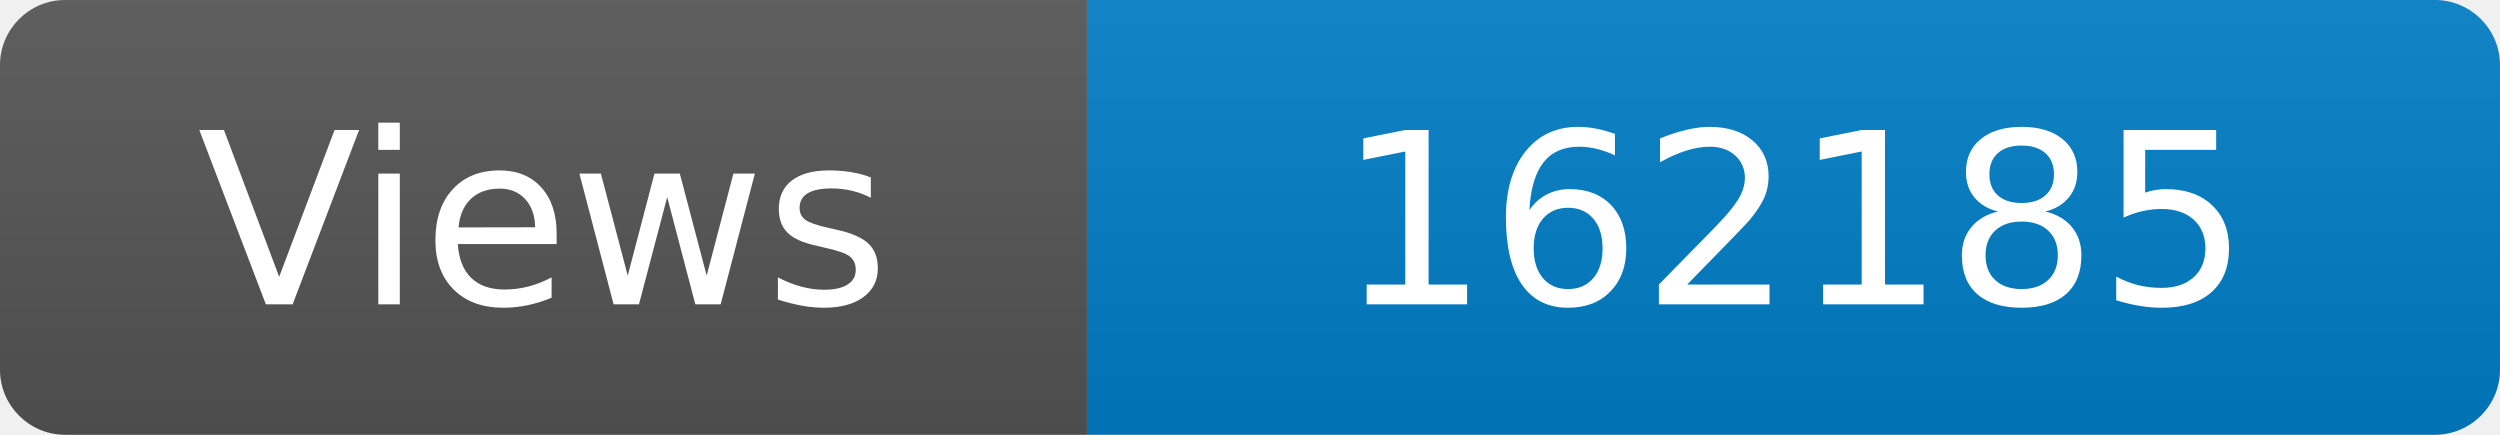
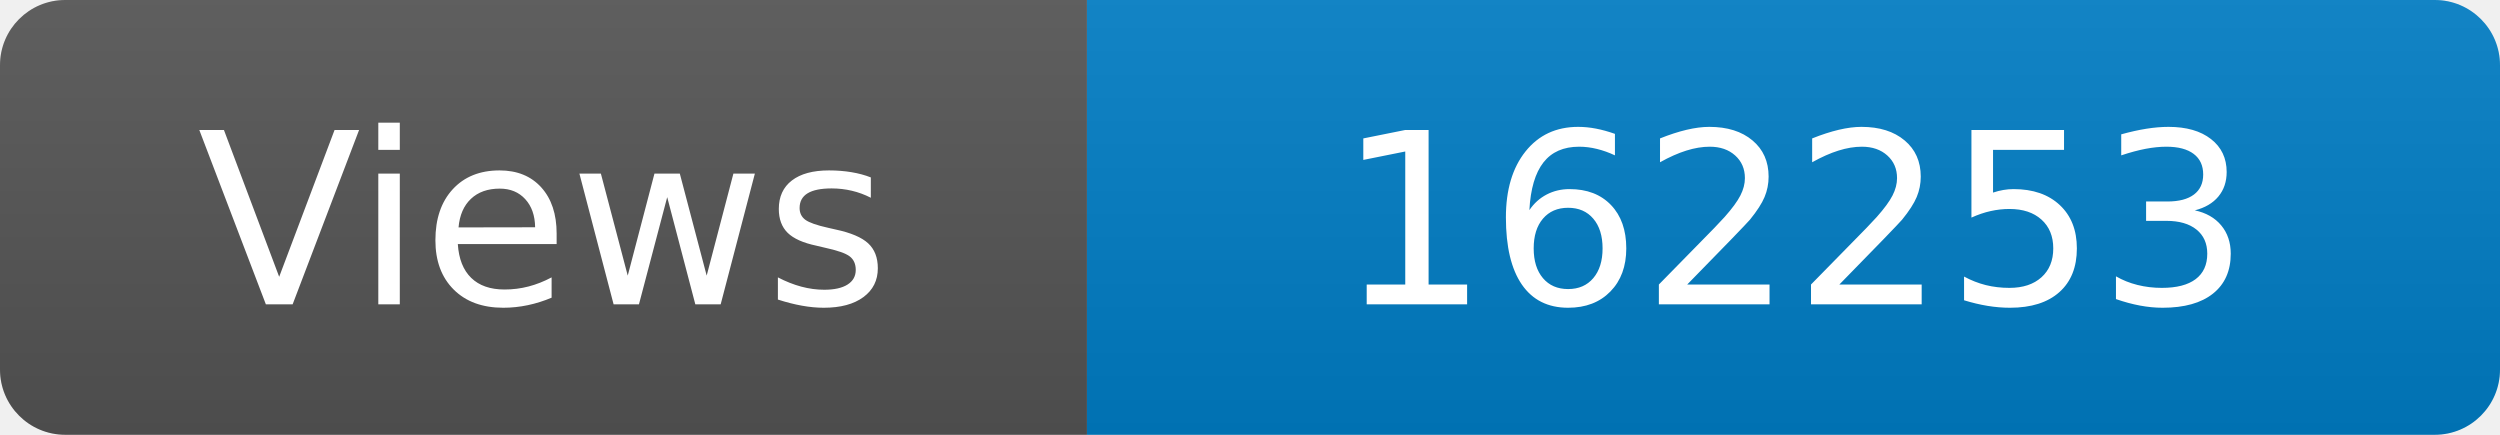
<svg xmlns="http://www.w3.org/2000/svg" width="115" height="20" role="img" aria-label="Maintained?: yes">
  <linearGradient id="s" x2="0" y2="100%">
    <stop offset="0" stop-color="#bbb" stop-opacity=".1" />
    <stop offset="1" stop-opacity=".1" />
  </linearGradient>
  <clipPath id="r">
    <rect width="115" height="20" rx="3" fill="#fff" />
  </clipPath>
  <g clip-path="url(#r)">
    <rect width="50" height="20" fill="#555" />
    <rect x="50" width="160" height="20" fill="#007ec6" />
    <rect width="115" height="20" fill="url(#s)" />
  </g>
  <g fill="#fff" text-anchor="middle" font-family="Verdana,Geneva,DejaVu Sans,sans-serif" font-size="110">
    <text x="250" y="140" transform="scale(.1)" fill="#fff">Views</text>
-     <text x="825" y="140" transform="scale(.1)" fill="#fff">162185</text>
+     <text x="825" y="140" transform="scale(.1)" fill="#fff">162253</text>
  </g>
</svg>
